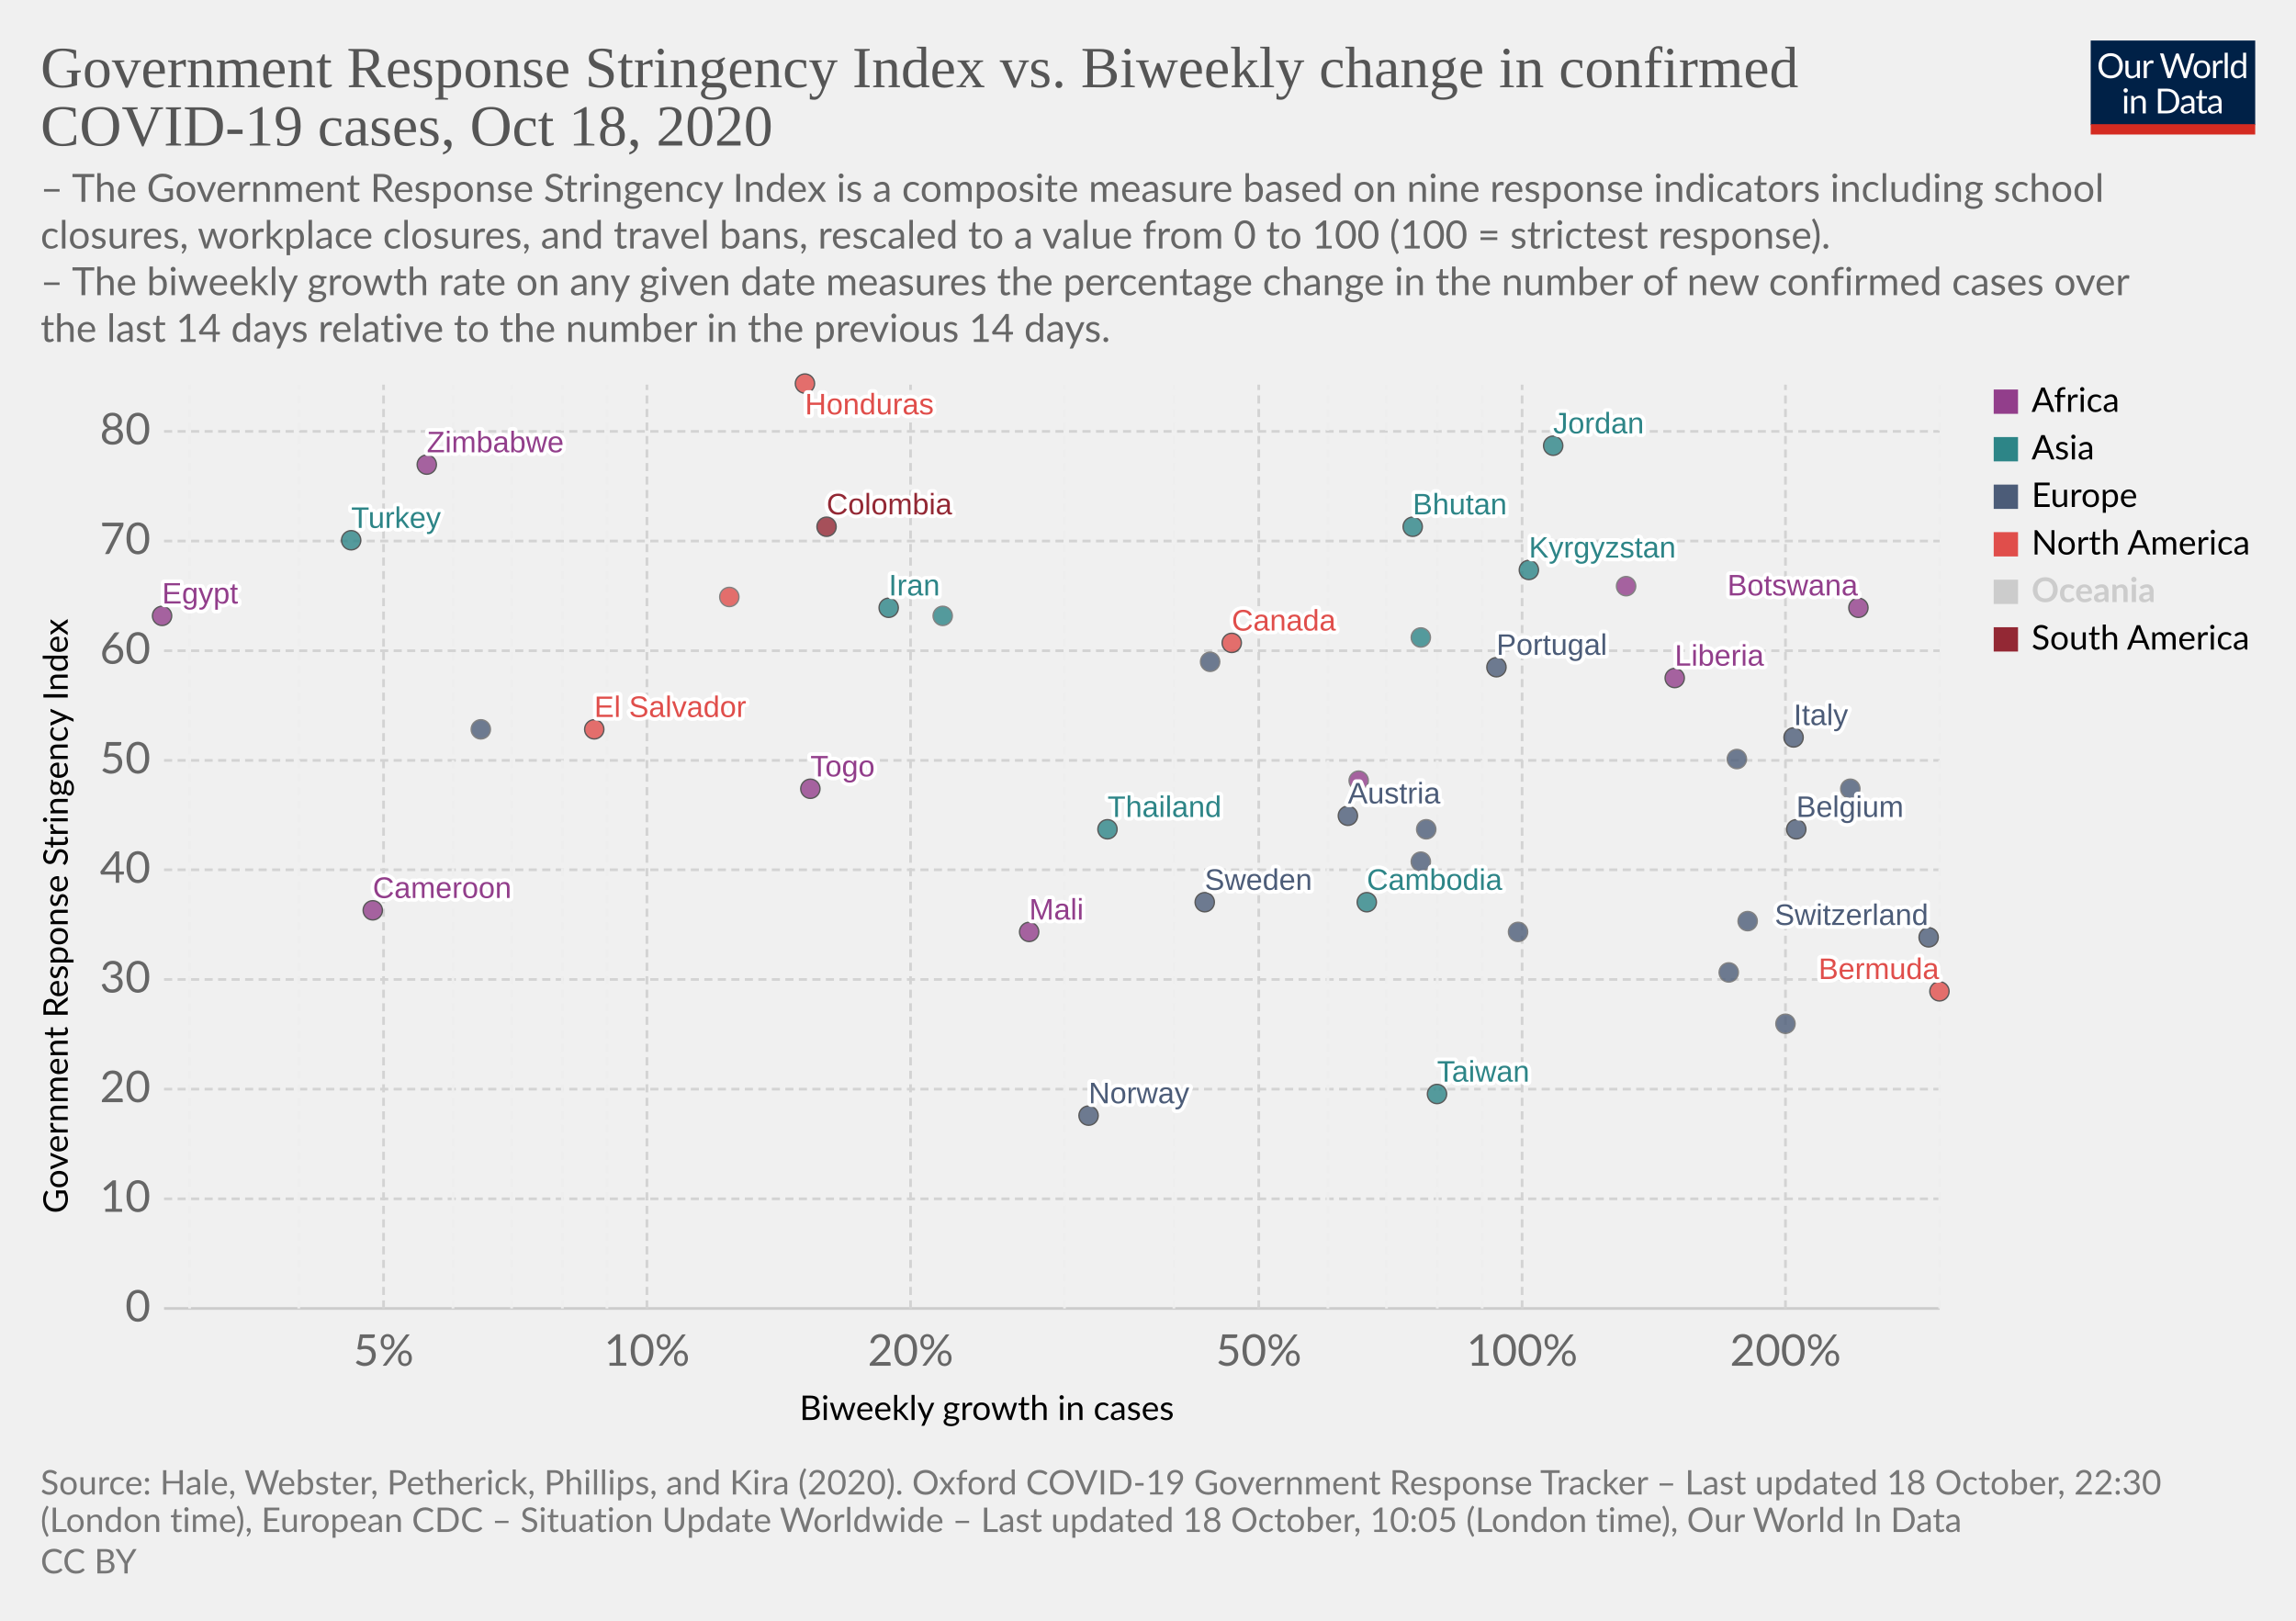
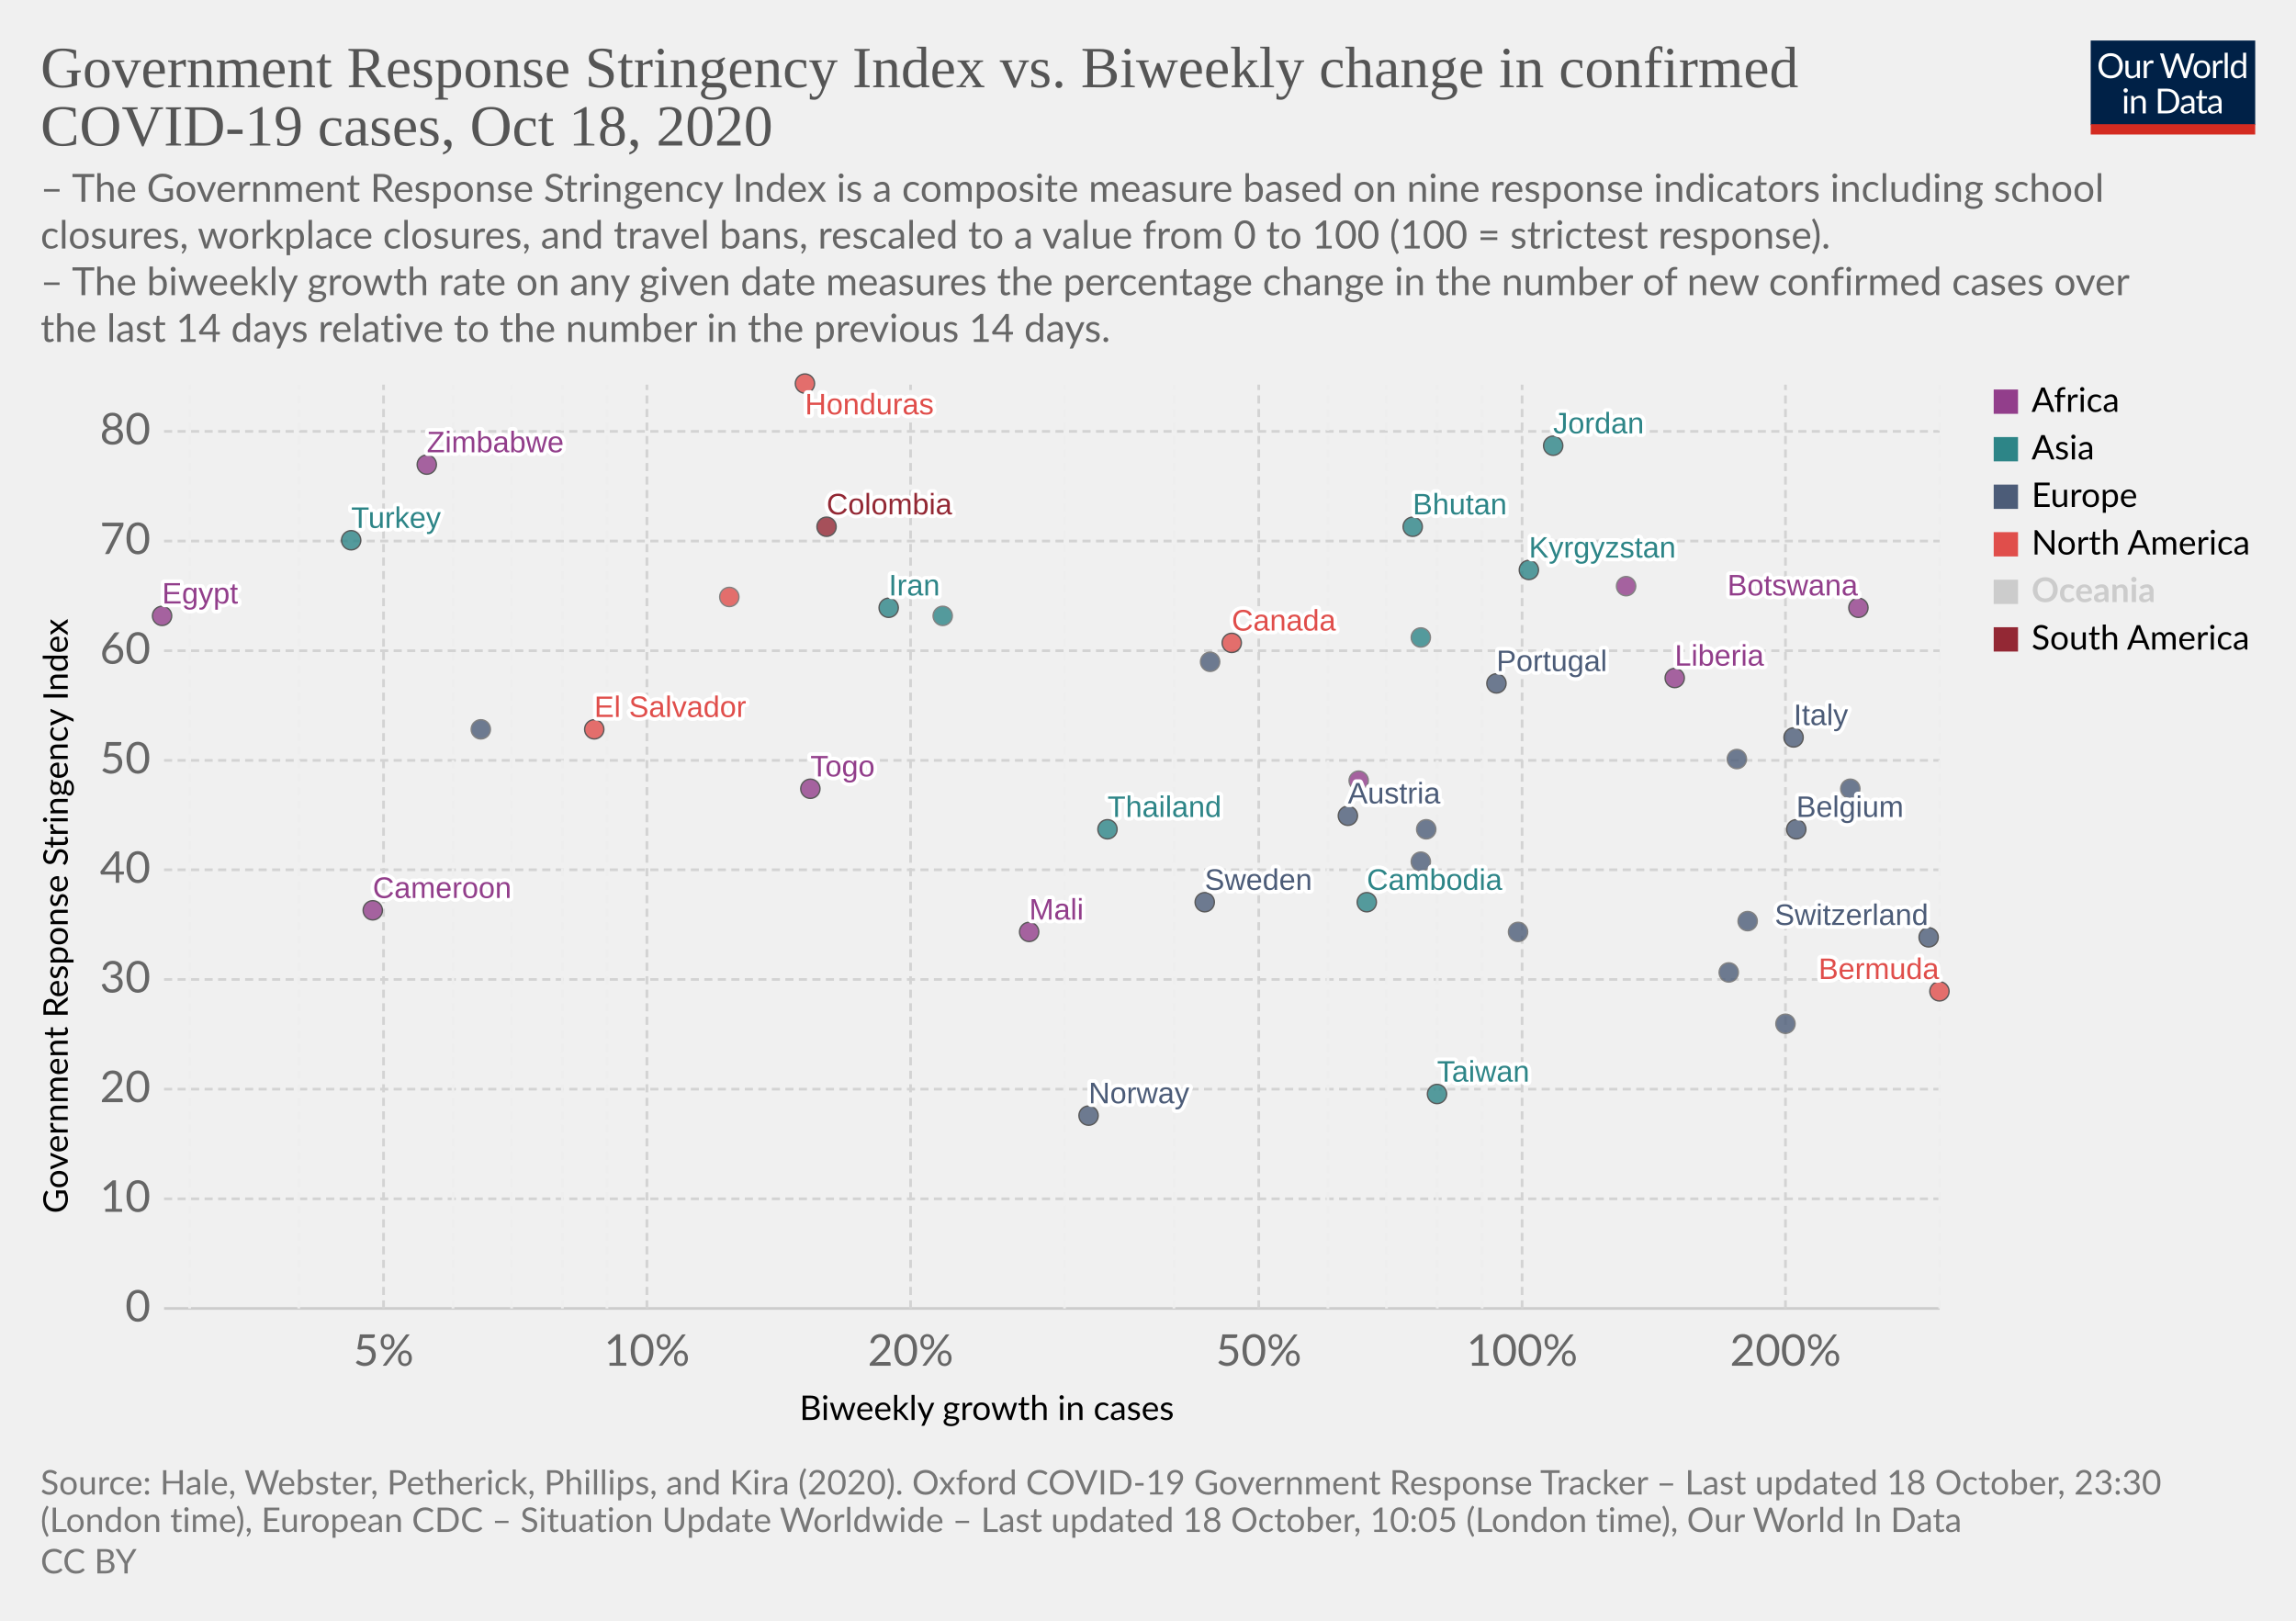
<svg xmlns="http://www.w3.org/2000/svg" version="1.1" style="background-color:#fff;-webkit-font-smoothing:antialiased" width="850" height="600" viewBox="0 0 850 600" font-family="Lato,'Helvetica Neue',Helvetica,Arial,sans-serif" font-size="18" text-rendering="optimizeLegibility">
  <g class="HeaderView">
    <g transform="matrix(.29 0 0 .29 774 15)">
      <svg width="210" height="120" viewBox="0 0 210 120" fill="none">
        <g clip-path="url(#clip0)">
          <path d="M0 0h210v107.89H0V0z" fill="#002147" />
          <path d="M40.98 32.25c0 2.36-.38 4.53-1.12 6.51a14.26 14.26 0 01-8.1 8.4c-1.9.78-4.02 1.17-6.34 1.17a16.6 16.6 0 01-6.33-1.17 14.31 14.31 0 01-8.08-8.4 18.29 18.29 0 01-1.12-6.51c0-2.36.38-4.53 1.12-6.5a14.32 14.32 0 018.07-8.44c1.92-.8 4.03-1.19 6.34-1.19 2.32 0 4.43.4 6.34 1.19 1.92.8 3.56 1.9 4.93 3.34a14.87 14.87 0 013.17 5.1 18.1 18.1 0 011.12 6.5zm-4.38 0c0-1.94-.26-3.68-.8-5.22a10.91 10.91 0 00-2.24-3.89 9.68 9.68 0 00-3.52-2.46 11.95 11.95 0 00-4.62-.86c-1.68 0-3.21.28-4.6.86a9.88 9.88 0 00-3.54 2.46 10.91 10.91 0 00-2.24 3.9c-.53 1.53-.8 3.27-.8 5.2 0 1.94.27 3.68.8 5.22a11.17 11.17 0 002.24 3.9 10.01 10.01 0 003.55 2.44c1.38.56 2.9.83 4.6.83 1.7 0 3.24-.27 4.61-.83a9.8 9.8 0 003.52-2.44 11.17 11.17 0 002.25-3.9c.53-1.54.8-3.28.8-5.21zm26.22-6.54V48H60.5c-.56 0-.9-.27-1.05-.81l-.31-2.4a12.45 12.45 0 01-3.26 2.6c-1.2.64-2.58.96-4.13.96-1.22 0-2.3-.2-3.24-.6a6.52 6.52 0 01-2.33-1.7 7.37 7.37 0 01-1.43-2.67c-.3-1.04-.46-2.2-.46-3.45V25.7h3.91v14.22c0 1.68.38 2.99 1.15 3.91.77.93 1.96 1.39 3.54 1.39 1.16 0 2.24-.27 3.23-.82a10.42 10.42 0 002.8-2.28V25.7h3.91zm8.61 4.47a9.94 9.94 0 012.6-3.56 5.64 5.64 0 013.76-1.3c.47 0 .92.05 1.34.15.44.1.83.27 1.17.49l-.3 2.92c-.09.37-.3.55-.66.55-.2 0-.5-.04-.9-.13a6.21 6.21 0 00-3.24.18c-.54.2-1.03.5-1.47.92-.42.4-.81.9-1.17 1.5-.33.58-.64 1.26-.92 2.02V48H67.7V25.71h2.25c.42 0 .72.08.88.25.16.16.27.44.33.83l.26 3.39zm61.16-13.7L122.75 48h-3.82l-7.99-24.05a21.95 21.95 0 01-.42-1.58 38.36 38.36 0 01-.44 1.58L102.05 48h-3.83L88.4 16.47h3.54c.38 0 .7.1.95.29.26.2.43.43.5.73l6.52 21.9c.1.4.2.83.28 1.28.1.46.2.94.29 1.46l.3-1.46c.12-.47.25-.9.38-1.27l7.41-21.91c.1-.25.26-.48.51-.69.27-.22.58-.33.95-.33h1.23c.38 0 .69.1.92.29.24.2.41.43.53.73l7.4 21.9a28.4 28.4 0 01.68 2.62 29.52 29.52 0 01.52-2.61l6.54-21.91c.07-.27.23-.5.48-.7.27-.21.58-.32.95-.32h3.32zm9.35 8.88c1.63 0 3.1.27 4.4.82a9.43 9.43 0 015.46 5.94c.5 1.4.74 2.98.74 4.73 0 1.76-.25 3.34-.74 4.75a9.43 9.43 0 01-5.46 5.92c-1.3.52-2.77.79-4.4.79-1.64 0-3.12-.27-4.44-.8a9.42 9.42 0 01-3.35-2.3c-.92-1-1.63-2.2-2.13-3.61-.49-1.41-.73-3-.73-4.75s.24-3.33.73-4.73c.5-1.43 1.2-2.64 2.13-3.63a9.4 9.4 0 013.35-2.31c1.32-.55 2.8-.82 4.44-.82zm0 19.89c2.2 0 3.84-.73 4.93-2.2 1.08-1.48 1.63-3.54 1.63-6.18 0-2.66-.55-4.72-1.63-6.2-1.09-1.49-2.73-2.23-4.93-2.23-1.12 0-2.09.2-2.93.57a5.7 5.7 0 00-2.06 1.65 7.5 7.5 0 00-1.24 2.67c-.26 1.04-.4 2.22-.4 3.54 0 2.64.55 4.7 1.64 6.18 1.1 1.47 2.76 2.2 4.99 2.2zm17.97-15.07a9.94 9.94 0 012.6-3.56 5.64 5.64 0 013.76-1.3c.47 0 .91.05 1.34.15.44.1.83.27 1.16.49l-.28 2.92c-.09.37-.31.55-.66.55-.2 0-.5-.04-.9-.13a6.2 6.2 0 00-3.24.18c-.54.2-1.03.5-1.47.92-.43.4-.82.9-1.17 1.5a13.1 13.1 0 00-.92 2.02V48h-3.94V25.71h2.24c.43 0 .72.08.88.25.17.16.28.44.33.83l.27 3.39zm15.04-14.59V48h-3.92V15.6h3.92zm19.55 15.43a6.22 6.22 0 00-2.38-2.05 6.7 6.7 0 00-2.86-.6c-2.07 0-3.66.75-4.77 2.23-1.12 1.48-1.68 3.6-1.68 6.33 0 1.46.13 2.7.38 3.74a7.29 7.29 0 001.1 2.56 4.35 4.35 0 001.78 1.45c.7.3 1.5.46 2.4.46 1.29 0 2.41-.3 3.36-.88a9.6 9.6 0 002.67-2.49V31.02zm3.91-15.43V48h-2.33c-.56 0-.9-.27-1.06-.81l-.35-2.71a12.13 12.13 0 01-3.25 2.77 8.28 8.28 0 01-4.23 1.06 7.31 7.31 0 01-6.14-2.9c-.73-.96-1.3-2.15-1.69-3.57a18.35 18.35 0 01.07-9.48 11.29 11.29 0 011.89-3.7 8.7 8.7 0 017.06-3.34 7.96 7.96 0 016.12 2.62V15.59h3.91zM46.61 70.71V93H42.7V70.71h3.91zm.84-7c0 .39-.08.75-.24 1.09a2.81 2.81 0 01-1.52 1.47 2.67 2.67 0 01-2.16 0 2.9 2.9 0 01-1.45-1.47 2.67 2.67 0 010-2.16c.15-.35.35-.65.6-.9.25-.27.53-.47.85-.62a2.67 2.67 0 012.16 0c.35.15.65.35.9.62.27.25.47.55.62.9.16.34.24.7.24 1.08zm7.97 10.24c.49-.54 1-1.04 1.54-1.48a9.85 9.85 0 013.66-1.84 8.96 8.96 0 015.43.35c.94.4 1.72.97 2.33 1.71a7.36 7.36 0 011.43 2.67c.32 1.04.49 2.19.49 3.45V93h-3.94V78.81c0-1.69-.4-3-1.17-3.92-.76-.93-1.93-1.4-3.5-1.4a6.6 6.6 0 00-3.25.83c-1 .56-1.92 1.31-2.77 2.27V93h-3.94V70.71h2.35c.56 0 .9.28 1.04.82l.3 2.42zm57.7 3.3c0 2.36-.37 4.5-1.11 6.44a14.3 14.3 0 01-3.17 4.98 14.1 14.1 0 01-4.93 3.2c-1.9.76-4.02 1.13-6.33 1.13H85.8V61.47h11.77c2.31 0 4.42.39 6.33 1.15a13.8 13.8 0 018.1 8.18 17.75 17.75 0 011.12 6.45zm-4.37 0c0-1.94-.26-3.67-.8-5.2a10.94 10.94 0 00-2.23-3.87 9.57 9.57 0 00-3.53-2.42 12.23 12.23 0 00-4.61-.83h-7.5v24.62h7.5c1.7 0 3.24-.28 4.61-.84a9.7 9.7 0 003.53-2.4 10.94 10.94 0 002.24-3.87c.53-1.53.8-3.26.8-5.2zm19.8 5.72c-1.8.06-3.34.2-4.62.44-1.26.22-2.3.51-3.1.88-.8.36-1.37.8-1.74 1.3-.35.5-.53 1.05-.53 1.67 0 .58.1 1.1.3 1.52a3 3 0 00.76 1.05c.34.27.73.46 1.17.6.45.11.94.17 1.45.17a7.28 7.28 0 003.5-.81 11.95 11.95 0 002.82-2.2v-4.62zm-12.65-9.11a12.73 12.73 0 013.98-2.66c1.43-.59 3-.88 4.73-.88 1.25 0 2.36.2 3.33.61a6.81 6.81 0 013.94 4.38c.33 1.04.5 2.19.5 3.43V93h-1.74a1.8 1.8 0 01-.88-.18c-.2-.13-.36-.38-.48-.74l-.44-2.12c-.59.55-1.16 1.03-1.72 1.46a9.48 9.48 0 01-3.74 1.7c-.69.15-1.46.23-2.3.23-.87 0-1.69-.12-2.45-.35a5.34 5.34 0 01-3.34-2.93 6.64 6.64 0 01-.49-2.64c0-.88.25-1.72.73-2.53a6.33 6.33 0 012.35-2.17c1.09-.63 2.5-1.15 4.25-1.54 1.75-.41 3.89-.65 6.42-.7v-1.75c0-1.73-.37-3.03-1.12-3.91-.75-.9-1.84-1.34-3.28-1.34-.97 0-1.78.12-2.44.37-.64.23-1.2.5-1.7.81l-1.23.82c-.33.23-.67.35-1 .35-.27 0-.5-.07-.69-.2a2.1 2.1 0 01-.48-.53l-.7-1.25zm27.67 19.5c-1.76 0-3.12-.5-4.07-1.48-.94-.98-1.41-2.4-1.41-4.25V74h-2.68a.9.9 0 01-.6-.2c-.16-.14-.24-.36-.24-.66v-1.56l3.65-.46.9-6.89a.9.9 0 01.29-.52.88.88 0 01.62-.22H142v7.67h6.44V74H142v13.38c0 .94.22 1.63.68 2.09.45.45 1.04.68 1.76.68a3.21 3.21 0 001.85-.53l.55-.35c.16-.12.3-.18.41-.18.2 0 .4.13.55.38l1.15 1.87a7.45 7.45 0 01-2.44 1.5c-.96.35-1.94.52-2.95.52zm19.68-10.4c-1.8.07-3.34.21-4.62.45-1.26.22-2.3.51-3.1.88-.8.36-1.37.8-1.74 1.3-.35.5-.53 1.05-.53 1.67 0 .58.1 1.1.3 1.52.18.42.44.77.76 1.05.34.27.73.46 1.17.6.45.11.94.17 1.45.17a7.3 7.3 0 003.5-.81 12.04 12.04 0 002.82-2.2v-4.62zm-12.65-9.1a12.72 12.72 0 013.99-2.66c1.42-.59 3-.88 4.72-.88 1.25 0 2.36.2 3.33.61a6.81 6.81 0 013.94 4.38c.33 1.04.5 2.19.5 3.43V93h-1.74a1.8 1.8 0 01-.88-.18c-.2-.13-.36-.38-.48-.74l-.44-2.12c-.59.55-1.16 1.03-1.72 1.46a9.48 9.48 0 01-3.74 1.7c-.69.15-1.46.23-2.3.23-.87 0-1.69-.12-2.45-.35a5.33 5.33 0 01-3.34-2.93 6.62 6.62 0 01-.49-2.64c0-.88.25-1.72.73-2.53a6.33 6.33 0 012.35-2.17c1.09-.63 2.5-1.15 4.25-1.54a31.2 31.2 0 016.42-.7v-1.75c0-1.73-.37-3.03-1.12-3.91-.75-.9-1.84-1.34-3.28-1.34-.97 0-1.78.12-2.44.37-.64.23-1.2.5-1.7.81-.46.3-.87.57-1.22.82-.34.23-.68.35-1.02.35-.26 0-.49-.07-.68-.2a1.88 1.88 0 01-.48-.53l-.7-1.25z" fill="#fff" />
          <path fill="#D42B21" d="M0 106.79h210V120H0z" />
        </g>
        <defs>
          <clipPath id="clip0">
            <path fill="#fff" d="M0 0h210v120H0z" />
          </clipPath>
        </defs>
      </svg>
    </g>
    <a href="https://ourworldindata.org/grapher/government-response-stringency-index-vs-biweekly-change-in-confirmed-covid-19-cases?time=latest" target="_blank" rel="noopener" font-family="&quot;Playfair Display&quot;,Georgia,&quot;Times New Roman&quot;,serif">
      <text font-size="21.6" x="15" y="32.3" fill="#555">
        <tspan x="15" y="32.28">Government Response Stringency Index vs. Biweekly change in confirmed</tspan>
        <tspan x="15" y="53.88">COVID-19 cases, Oct 18, 2020</tspan>
      </text>
    </a>
    <text font-size="14.4" x="15" y="74.7" fill="#666">
      <tspan x="15" y="74.72">– The Government Response Stringency Index is a composite measure based on nine response indicators including school</tspan>
      <tspan x="15" y="92">closures, workplace closures, and travel bans, rescaled to a value from 0 to 100 (100 = strictest response).</tspan>
      <tspan x="15" y="109.28"> – The biweekly growth rate on any given date measures the percentage change in the number of new confirmed cases over</tspan>
      <tspan x="15" y="126.56">the last 14 days relative to the number in the previous 14 days.</tspan>
    </text>
  </g>
  <g class="ScatterPlot">
    <g class="DualAxisView">
      <g class="HorizontalAxis">
        <text font-size="12.6" x="296" y="525.7">
          <tspan x="295.99" y="525.68">Biweekly growth in cases</tspan>
        </text>
        <text x="142" y="505.6" fill="#666" text-anchor="middle" font-size="16.2">5%</text>
        <text x="239.5" y="505.6" fill="#666" text-anchor="middle" font-size="16.2">10%</text>
        <text x="337.1" y="505.6" fill="#666" text-anchor="middle" font-size="16.2">20%</text>
        <text x="466" y="505.6" fill="#666" text-anchor="middle" font-size="16.2">50%</text>
        <text x="563.5" y="505.6" fill="#666" text-anchor="middle" font-size="16.2">100%</text>
        <text x="661" y="505.6" fill="#666" text-anchor="middle" font-size="16.2">200%</text>
      </g>
      <g class="VerticalAxis">
        <text font-size="12.6" x="-449.2" y="25.1" transform="rotate(-90)">
          <tspan x="-449.2" y="25.08">Government Response Stringency Index</tspan>
        </text>
        <text x="55.74" y="484.4" fill="#666" dominant-baseline="middle" text-anchor="end" font-size="16.2">0</text>
        <text x="55.74" y="443.8" fill="#666" dominant-baseline="middle" text-anchor="end" font-size="16.2">10</text>
        <text x="55.74" y="403.2" fill="#666" dominant-baseline="middle" text-anchor="end" font-size="16.2">20</text>
        <text x="55.74" y="362.6" fill="#666" dominant-baseline="middle" text-anchor="end" font-size="16.2">30</text>
        <text x="55.74" y="322" fill="#666" dominant-baseline="middle" text-anchor="end" font-size="16.2">40</text>
        <text x="55.74" y="281.5" fill="#666" dominant-baseline="middle" text-anchor="end" font-size="16.2">50</text>
        <text x="55.74" y="240.9" fill="#666" dominant-baseline="middle" text-anchor="end" font-size="16.2">60</text>
        <text x="55.74" y="200.3" fill="#666" dominant-baseline="middle" text-anchor="end" font-size="16.2">70</text>
        <text x="55.74" y="159.7" fill="#666" dominant-baseline="middle" text-anchor="end" font-size="16.2">80</text>
      </g>
      <g class="AxisGridLines horizontalLines">
        <path stroke="#ccc" d="M60.74 484.4h657.35" />
        <path stroke="#d3d3d3" stroke-dasharray="3,2" d="M60.74 443.8h657.35M60.74 403.2h657.35M60.74 362.6h657.35M60.74 322h657.35M60.74 281.5h657.35M60.74 240.9h657.35M60.74 200.3h657.35M60.74 159.7h657.35" />
      </g>
      <g class="AxisGridLines verticalLines" stroke-dasharray="3,2">
        <path stroke="#eee" d="M70.2 484.4v-342M110.6 484.4v-342" />
        <path stroke="#d3d3d3" d="M142 484.4v-342" />
        <path stroke="#eee" d="M167.7 484.4v-342M189.4 484.4v-342M208.2 484.4v-342M224.7 484.4v-342" />
        <path stroke="#d3d3d3" d="M239.5 484.4v-342M337.1 484.4v-342" />
        <path stroke="#eee" d="M394.1 484.4v-342M434.6 484.4v-342" />
        <path stroke="#d3d3d3" d="M466 484.4v-342" />
        <path stroke="#eee" d="M491.6 484.4v-342M513.3 484.4v-342M532.1 484.4v-342M548.7 484.4v-342" />
        <path stroke="#d3d3d3" d="M563.5 484.4v-342M661 484.4v-342" />
        <path stroke="#eee" d="M718.1 484.4v-342" />
      </g>
    </g>
    <g class="PointsWithLabels clickable" clip-path="url(#a)" font-family="Arial, sans-serif">
      <path fill="rgba(255,255,255,0)" d="M60.74 142.4h657.35v342H60.74z" />
      <defs>
        <clipPath id="a">
          <path d="M50.74 132.4h677.35v362H50.74z" />
        </clipPath>
      </defs>
      <g class="key-Belgium_0">
        <circle cx="665" cy="307" r="3.57" fill="#4C5C78" opacity=".8" stroke="#333" stroke-width=".5" />
      </g>
      <g class="key-Switzerland_0">
        <circle cx="714" cy="347" r="3.57" fill="#4C5C78" opacity=".8" stroke="#333" stroke-width=".5" />
      </g>
      <g class="key-Italy_0">
        <circle cx="664" cy="273" r="3.57" fill="#4C5C78" opacity=".8" stroke="#333" stroke-width=".5" />
      </g>
      <g class="key-Sweden_0">
        <circle cx="446" cy="334" r="3.57" fill="#4C5C78" opacity=".8" stroke="#333" stroke-width=".5" />
      </g>
      <g class="key-Austria_0">
        <circle cx="499" cy="302" r="3.57" fill="#4C5C78" opacity=".8" stroke="#333" stroke-width=".5" />
      </g>
      <g class="key-Liberia_0">
        <circle cx="620" cy="251" r="3.57" fill="#923E8B" opacity=".8" stroke="#333" stroke-width=".5" />
      </g>
      <g class="key-Latvia_0">
        <circle cx="640" cy="360" r="3.57" fill="#4C5C78" opacity=".8" stroke="#666" stroke-width=".5" />
      </g>
      <g class="key-Kyrgyzstan_0">
        <circle cx="566" cy="211" r="3.57" fill="#2D8587" opacity=".8" stroke="#333" stroke-width=".5" />
      </g>
      <g class="key-Jordan_0">
        <circle cx="575" cy="165" r="3.57" fill="#2D8587" opacity=".8" stroke="#333" stroke-width=".5" />
      </g>
      <g class="key-Iran_0">
        <circle cx="329" cy="225" r="3.57" fill="#2D8587" opacity=".8" stroke="#333" stroke-width=".5" />
      </g>
      <g class="key-Honduras_0">
        <circle cx="298" cy="142" r="3.57" fill="#E04E4B" opacity=".8" stroke="#333" stroke-width=".5" />
      </g>
      <g class="key-Bhutan_0">
        <circle cx="523" cy="195" r="3.57" fill="#2D8587" opacity=".8" stroke="#333" stroke-width=".5" />
      </g>
      <g class="key-Bosnia-and-Herzegovina_0">
        <circle cx="526" cy="319" r="3.57" fill="#4C5C78" opacity=".8" stroke="#666" stroke-width=".5" />
      </g>
      <g class="key-Botswana_0">
        <circle cx="688" cy="225" r="3.57" fill="#923E8B" opacity=".8" stroke="#333" stroke-width=".5" />
      </g>
      <g class="key-Bulgaria_0">
        <circle cx="647" cy="341" r="3.57" fill="#4C5C78" opacity=".8" stroke="#666" stroke-width=".5" />
      </g>
      <g class="key-Cambodia_0">
        <circle cx="506" cy="334" r="3.57" fill="#2D8587" opacity=".8" stroke="#333" stroke-width=".5" />
      </g>
      <g class="key-Cameroon_0">
        <circle cx="138" cy="337" r="3.57" fill="#923E8B" opacity=".8" stroke="#333" stroke-width=".5" />
      </g>
      <g class="key-Canada_0">
        <circle cx="456" cy="238" r="3.57" fill="#E04E4B" opacity=".8" stroke="#333" stroke-width=".5" />
      </g>
      <g class="key-Egypt_0">
        <circle cx="60" cy="228" r="3.57" fill="#923E8B" opacity=".8" stroke="#333" stroke-width=".5" />
      </g>
      <g class="key-Ukraine_0">
        <circle cx="448" cy="245" r="3.57" fill="#4C5C78" opacity=".8" stroke="#666" stroke-width=".5" />
      </g>
      <g class="key-Portugal_0">
-         <circle cx="554" cy="247" r="3.57" fill="#4C5C78" opacity=".8" stroke="#333" stroke-width=".5" />
+         <circle cx="554" cy="253" r="3.57" fill="#4C5C78" opacity=".8" stroke="#333" stroke-width=".5" />
      </g>
      <g class="key-Norway_0">
        <circle cx="403" cy="413" r="3.57" fill="#4C5C78" opacity=".8" stroke="#333" stroke-width=".5" />
      </g>
      <g class="key-Mali_0">
        <circle cx="381" cy="345" r="3.57" fill="#923E8B" opacity=".8" stroke="#333" stroke-width=".5" />
      </g>
      <g class="key-Bermuda_0">
        <circle cx="718" cy="367" r="3.57" fill="#E04E4B" opacity=".8" stroke="#333" stroke-width=".5" />
      </g>
      <g class="key-Taiwan_0">
        <circle cx="532" cy="405" r="3.57" fill="#2D8587" opacity=".8" stroke="#333" stroke-width=".5" />
      </g>
      <g class="key-Iceland_0">
        <circle cx="562" cy="345" r="3.57" fill="#4C5C78" opacity=".8" stroke="#666" stroke-width=".5" />
      </g>
      <g class="key-Kuwait_0">
        <circle cx="349" cy="228" r="3.57" fill="#2D8587" opacity=".8" stroke="#666" stroke-width=".5" />
      </g>
      <g class="key-Luxembourg_0">
        <circle cx="528" cy="307" r="3.57" fill="#4C5C78" opacity=".8" stroke="#666" stroke-width=".5" />
      </g>
      <g class="key-San-Marino_0">
        <circle cx="661" cy="379" r="3.57" fill="#4C5C78" opacity=".8" stroke="#666" stroke-width=".5" />
      </g>
      <g class="key-Turkey_0">
        <circle cx="130" cy="200" r="3.57" fill="#2D8587" opacity=".8" stroke="#333" stroke-width=".5" />
      </g>
      <g class="key-Togo_0">
        <circle cx="300" cy="292" r="3.57" fill="#923E8B" opacity=".8" stroke="#333" stroke-width=".5" />
      </g>
      <g class="key-Thailand_0">
        <circle cx="410" cy="307" r="3.57" fill="#2D8587" opacity=".8" stroke="#333" stroke-width=".5" />
      </g>
      <g class="key-Zimbabwe_0">
        <circle cx="158" cy="172" r="3.57" fill="#923E8B" opacity=".8" stroke="#333" stroke-width=".5" />
      </g>
      <g class="key-Slovenia_0">
        <circle cx="685" cy="292" r="3.57" fill="#4C5C78" opacity=".8" stroke="#666" stroke-width=".5" />
      </g>
      <g class="key-Slovakia_0">
        <circle cx="643" cy="281" r="3.57" fill="#4C5C78" opacity=".8" stroke="#666" stroke-width=".5" />
      </g>
      <g class="key-Guinea_0">
        <circle cx="503" cy="289" r="3.57" fill="#923E8B" opacity=".8" stroke="#666" stroke-width=".5" />
      </g>
      <g class="key-Georgia_0">
        <circle cx="526" cy="236" r="3.57" fill="#2D8587" opacity=".8" stroke="#666" stroke-width=".5" />
      </g>
      <g class="key-Dominican-Republic_0">
        <circle cx="270" cy="221" r="3.57" fill="#E04E4B" opacity=".8" stroke="#666" stroke-width=".5" />
      </g>
      <g class="key-Colombia_0">
        <circle cx="306" cy="195" r="3.57" fill="#932834" opacity=".8" stroke="#333" stroke-width=".5" />
      </g>
      <g class="key-Chad_0">
        <circle cx="602" cy="217" r="3.57" fill="#923E8B" opacity=".8" stroke="#666" stroke-width=".5" />
      </g>
      <g class="key-El-Salvador_0">
        <circle cx="220" cy="270" r="3.57" fill="#E04E4B" opacity=".8" stroke="#333" stroke-width=".5" />
      </g>
      <g class="key-Kosovo_0">
        <circle cx="178" cy="270" r="3.57" fill="#4C5C78" opacity=".8" stroke="#666" stroke-width=".5" />
      </g>
      <g class="backgroundLabels" fill="#333" font-size="11" font-weight="400">
        <text x="665" y="302.43" fill="#fff" stroke="#fff" stroke-linecap="round" stroke-linejoin="round" stroke-width=".25em">Belgium</text>
        <text x="665" y="302.43" fill="#4C5C78">Belgium</text>
        <text x="657.02" y="342.43" fill="#fff" stroke="#fff" stroke-linecap="round" stroke-linejoin="round" stroke-width=".25em">Switzerland</text>
        <text x="657.02" y="342.43" fill="#4C5C78">Switzerland</text>
        <text x="664" y="268.43" fill="#fff" stroke="#fff" stroke-linecap="round" stroke-linejoin="round" stroke-width=".25em">Italy</text>
        <text x="664" y="268.43" fill="#4C5C78">Italy</text>
        <text x="446" y="329.43" fill="#fff" stroke="#fff" stroke-linecap="round" stroke-linejoin="round" stroke-width=".25em">Sweden</text>
        <text x="446" y="329.43" fill="#4C5C78">Sweden</text>
        <text x="499" y="297.43" fill="#fff" stroke="#fff" stroke-linecap="round" stroke-linejoin="round" stroke-width=".25em">Austria</text>
        <text x="499" y="297.43" fill="#4C5C78">Austria</text>
        <text x="620" y="246.43" fill="#fff" stroke="#fff" stroke-linecap="round" stroke-linejoin="round" stroke-width=".25em">Liberia</text>
        <text x="620" y="246.43" fill="#923E8B">Liberia</text>
        <text x="566" y="206.43" fill="#fff" stroke="#fff" stroke-linecap="round" stroke-linejoin="round" stroke-width=".25em">Kyrgyzstan</text>
        <text x="566" y="206.43" fill="#2D8587">Kyrgyzstan</text>
        <text x="575" y="160.43" fill="#fff" stroke="#fff" stroke-linecap="round" stroke-linejoin="round" stroke-width=".25em">Jordan</text>
        <text x="575" y="160.43" fill="#2D8587">Jordan</text>
        <text x="329" y="220.43" fill="#fff" stroke="#fff" stroke-linecap="round" stroke-linejoin="round" stroke-width=".25em">Iran</text>
        <text x="329" y="220.43" fill="#2D8587">Iran</text>
        <text x="298" y="153.4" fill="#fff" stroke="#fff" stroke-linecap="round" stroke-linejoin="round" stroke-width=".25em">Honduras</text>
        <text x="298" y="153.4" fill="#E04E4B">Honduras</text>
        <text x="523" y="190.43" fill="#fff" stroke="#fff" stroke-linecap="round" stroke-linejoin="round" stroke-width=".25em">Bhutan</text>
        <text x="523" y="190.43" fill="#2D8587">Bhutan</text>
        <text x="639.49" y="220.43" fill="#fff" stroke="#fff" stroke-linecap="round" stroke-linejoin="round" stroke-width=".25em">Botswana</text>
        <text x="639.49" y="220.43" fill="#923E8B">Botswana</text>
        <text x="506" y="329.43" fill="#fff" stroke="#fff" stroke-linecap="round" stroke-linejoin="round" stroke-width=".25em">Cambodia</text>
        <text x="506" y="329.43" fill="#2D8587">Cambodia</text>
        <text x="138" y="332.43" fill="#fff" stroke="#fff" stroke-linecap="round" stroke-linejoin="round" stroke-width=".25em">Cameroon</text>
        <text x="138" y="332.43" fill="#923E8B">Cameroon</text>
        <text x="456" y="233.43" fill="#fff" stroke="#fff" stroke-linecap="round" stroke-linejoin="round" stroke-width=".25em">Canada</text>
        <text x="456" y="233.43" fill="#E04E4B">Canada</text>
        <text x="60" y="223.43" fill="#fff" stroke="#fff" stroke-linecap="round" stroke-linejoin="round" stroke-width=".25em">Egypt</text>
        <text x="60" y="223.43" fill="#923E8B">Egypt</text>
-         <text x="554" y="242.43" fill="#fff" stroke="#fff" stroke-linecap="round" stroke-linejoin="round" stroke-width=".25em">Portugal</text>
-         <text x="554" y="242.43" fill="#4C5C78">Portugal</text>
+         <text x="554" y="248.43" fill="#fff" stroke="#fff" stroke-linecap="round" stroke-linejoin="round" stroke-width=".25em">Portugal</text>
+         <text x="554" y="248.43" fill="#4C5C78">Portugal</text>
        <text x="403" y="408.43" fill="#fff" stroke="#fff" stroke-linecap="round" stroke-linejoin="round" stroke-width=".25em">Norway</text>
        <text x="403" y="408.43" fill="#4C5C78">Norway</text>
        <text x="381" y="340.43" fill="#fff" stroke="#fff" stroke-linecap="round" stroke-linejoin="round" stroke-width=".25em">Mali</text>
        <text x="381" y="340.43" fill="#923E8B">Mali</text>
        <text x="673.23" y="362.43" fill="#fff" stroke="#fff" stroke-linecap="round" stroke-linejoin="round" stroke-width=".25em">Bermuda</text>
        <text x="673.23" y="362.43" fill="#E04E4B">Bermuda</text>
        <text x="532" y="400.43" fill="#fff" stroke="#fff" stroke-linecap="round" stroke-linejoin="round" stroke-width=".25em">Taiwan</text>
        <text x="532" y="400.43" fill="#2D8587">Taiwan</text>
        <text x="130" y="195.43" fill="#fff" stroke="#fff" stroke-linecap="round" stroke-linejoin="round" stroke-width=".25em">Turkey</text>
        <text x="130" y="195.43" fill="#2D8587">Turkey</text>
        <text x="300" y="287.43" fill="#fff" stroke="#fff" stroke-linecap="round" stroke-linejoin="round" stroke-width=".25em">Togo</text>
        <text x="300" y="287.43" fill="#923E8B">Togo</text>
        <text x="410" y="302.43" fill="#fff" stroke="#fff" stroke-linecap="round" stroke-linejoin="round" stroke-width=".25em">Thailand</text>
        <text x="410" y="302.43" fill="#2D8587">Thailand</text>
        <text x="158" y="167.43" fill="#fff" stroke="#fff" stroke-linecap="round" stroke-linejoin="round" stroke-width=".25em">Zimbabwe</text>
        <text x="158" y="167.43" fill="#923E8B">Zimbabwe</text>
        <text x="306" y="190.43" fill="#fff" stroke="#fff" stroke-linecap="round" stroke-linejoin="round" stroke-width=".25em">Colombia</text>
        <text x="306" y="190.43" fill="#932834">Colombia</text>
        <text x="220" y="265.43" fill="#fff" stroke="#fff" stroke-linecap="round" stroke-linejoin="round" stroke-width=".25em">El Salvador</text>
        <text x="220" y="265.43" fill="#E04E4B">El Salvador</text>
      </g>
    </g>
    <g class="ScatterColorLegend clickable" cursor="pointer">
      <g class="legendMark">
        <path fill="#923E8B" d="M738.09 144.2h9v9h-9z" />
        <text font-size="12.6" x="752.1" y="152.5">
          <tspan x="752.09" y="152.48">Africa</tspan>
        </text>
      </g>
      <g class="legendMark">
        <path fill="#2D8587" d="M738.09 161.8h9v9h-9z" />
        <text font-size="12.6" x="752.1" y="170.1">
          <tspan x="752.09" y="170.08">Asia</tspan>
        </text>
      </g>
      <g class="legendMark">
        <path fill="#4C5C78" d="M738.09 179.4h9v9h-9z" />
        <text font-size="12.6" x="752.1" y="187.7">
          <tspan x="752.09" y="187.68">Europe</tspan>
        </text>
      </g>
      <g class="legendMark">
        <path fill="#E04E4B" d="M738.09 197h9v9h-9z" />
        <text font-size="12.6" x="752.1" y="205.3">
          <tspan x="752.09" y="205.28">North America</tspan>
        </text>
      </g>
      <g class="legendMark" fill="#ccc">
        <path d="M738.09 214.6h9v9h-9z" />
        <text font-size="12.6" x="752.1" y="222.9" font-weight="700">
          <tspan x="752.09" y="222.88">Oceania</tspan>
        </text>
      </g>
      <g class="legendMark">
        <path fill="#932834" d="M738.09 232.2h9v9h-9z" />
        <text font-size="12.6" x="752.1" y="240.5">
          <tspan x="752.09" y="240.48">South America</tspan>
        </text>
      </g>
    </g>
  </g>
  <g class="SourcesFooter" fill="#777">
    <g class="clickable" fill="#777">
      <text font-size="12.6" x="15" y="553.3">
-         <tspan x="15" y="553.28">Source: Hale, Webster, Petherick, Phillips, and Kira (2020). Oxford COVID-19 Government Response Tracker – Last updated 18 October, 22:30</tspan>
+         <tspan x="15" y="553.28">Source: Hale, Webster, Petherick, Phillips, and Kira (2020). Oxford COVID-19 Government Response Tracker – Last updated 18 October, 23:30</tspan>
        <tspan x="15" y="567.14">(London time), European CDC – Situation Update Worldwide – Last updated 18 October, 10:05 (London time), Our World In Data</tspan>
      </text>
    </g>
    <text font-size="12.6" x="15" y="582.5">
      <tspan x="15" y="582.48">
        <a class="cclogo" href="http://creativecommons.org/licenses/by/4.0/deed.en_US" target="_blank" fill="#777">CC BY</a>
      </tspan>
    </text>
  </g>
</svg>
